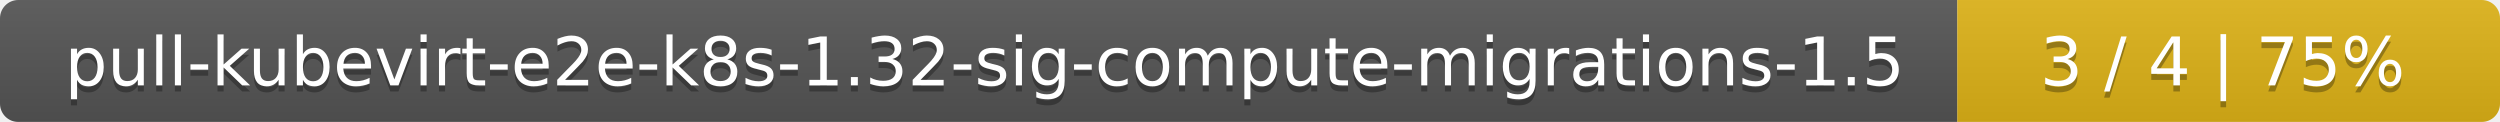
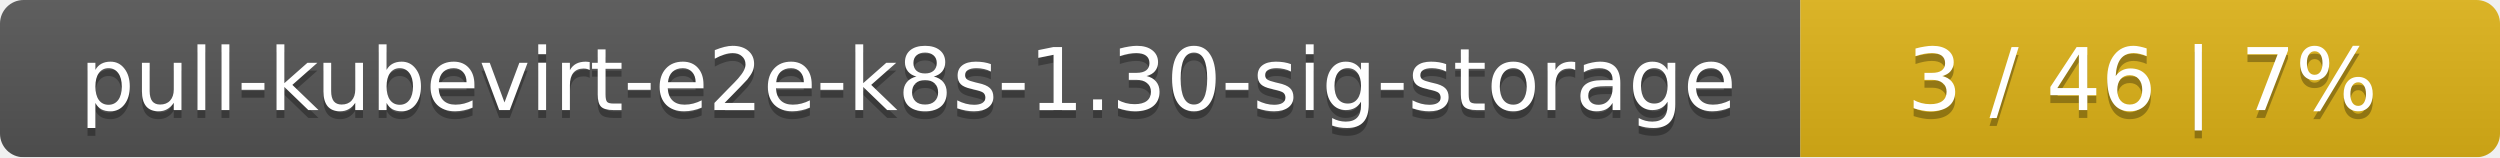
- <svg xmlns="http://www.w3.org/2000/svg" width="410" height="20">
+ <svg xmlns="http://www.w3.org/2000/svg" width="318" height="20">
  <linearGradient id="smooth" x2="0" y2="100%">
    <stop offset="0" stop-color="#bbb" stop-opacity=".1" />
    <stop offset="1" stop-opacity=".1" />
  </linearGradient>
  <mask id="round">
-     <rect width="410" height="20" rx="3" fill="#fff" />
+     <rect width="318" height="20" rx="3" fill="#fff" />
  </mask>
  <g mask="url(#round)">
-     <rect width="321" height="20" fill="#555" />
-     <rect x="321" width="89" height="20" fill="#dfb317" />
-     <rect width="410" height="20" fill="url(#smooth)" />
+     <rect width="229" height="20" fill="#555" />
+     <rect x="229" width="89" height="20" fill="#dfb317" />
+     <rect width="318" height="20" fill="url(#smooth)" />
  </g>
  <g fill="#fff" text-anchor="middle" font-family="DejaVu Sans,Verdana,Geneva,sans-serif" font-size="11">
-     <text x="161.5" y="15" fill="#010101" fill-opacity=".3">pull-kubevirt-e2e-k8s-1.32-sig-compute-migrations-1.5</text>
-     <text x="161.5" y="14">pull-kubevirt-e2e-k8s-1.32-sig-compute-migrations-1.5</text>
-     <text x="364.5" y="15" fill="#010101" fill-opacity=".3">3 / 4    |    75%</text>
-     <text x="364.5" y="14">3 / 4    |    75%</text>
+     <text x="115.5" y="15" fill="#010101" fill-opacity=".3">pull-kubevirt-e2e-k8s-1.30-sig-storage</text>
+     <text x="115.5" y="14">pull-kubevirt-e2e-k8s-1.30-sig-storage</text>
+     <text x="272.5" y="15" fill="#010101" fill-opacity=".3">3 / 46    |    7%</text>
+     <text x="272.5" y="14">3 / 46    |    7%</text>
  </g>
</svg>
